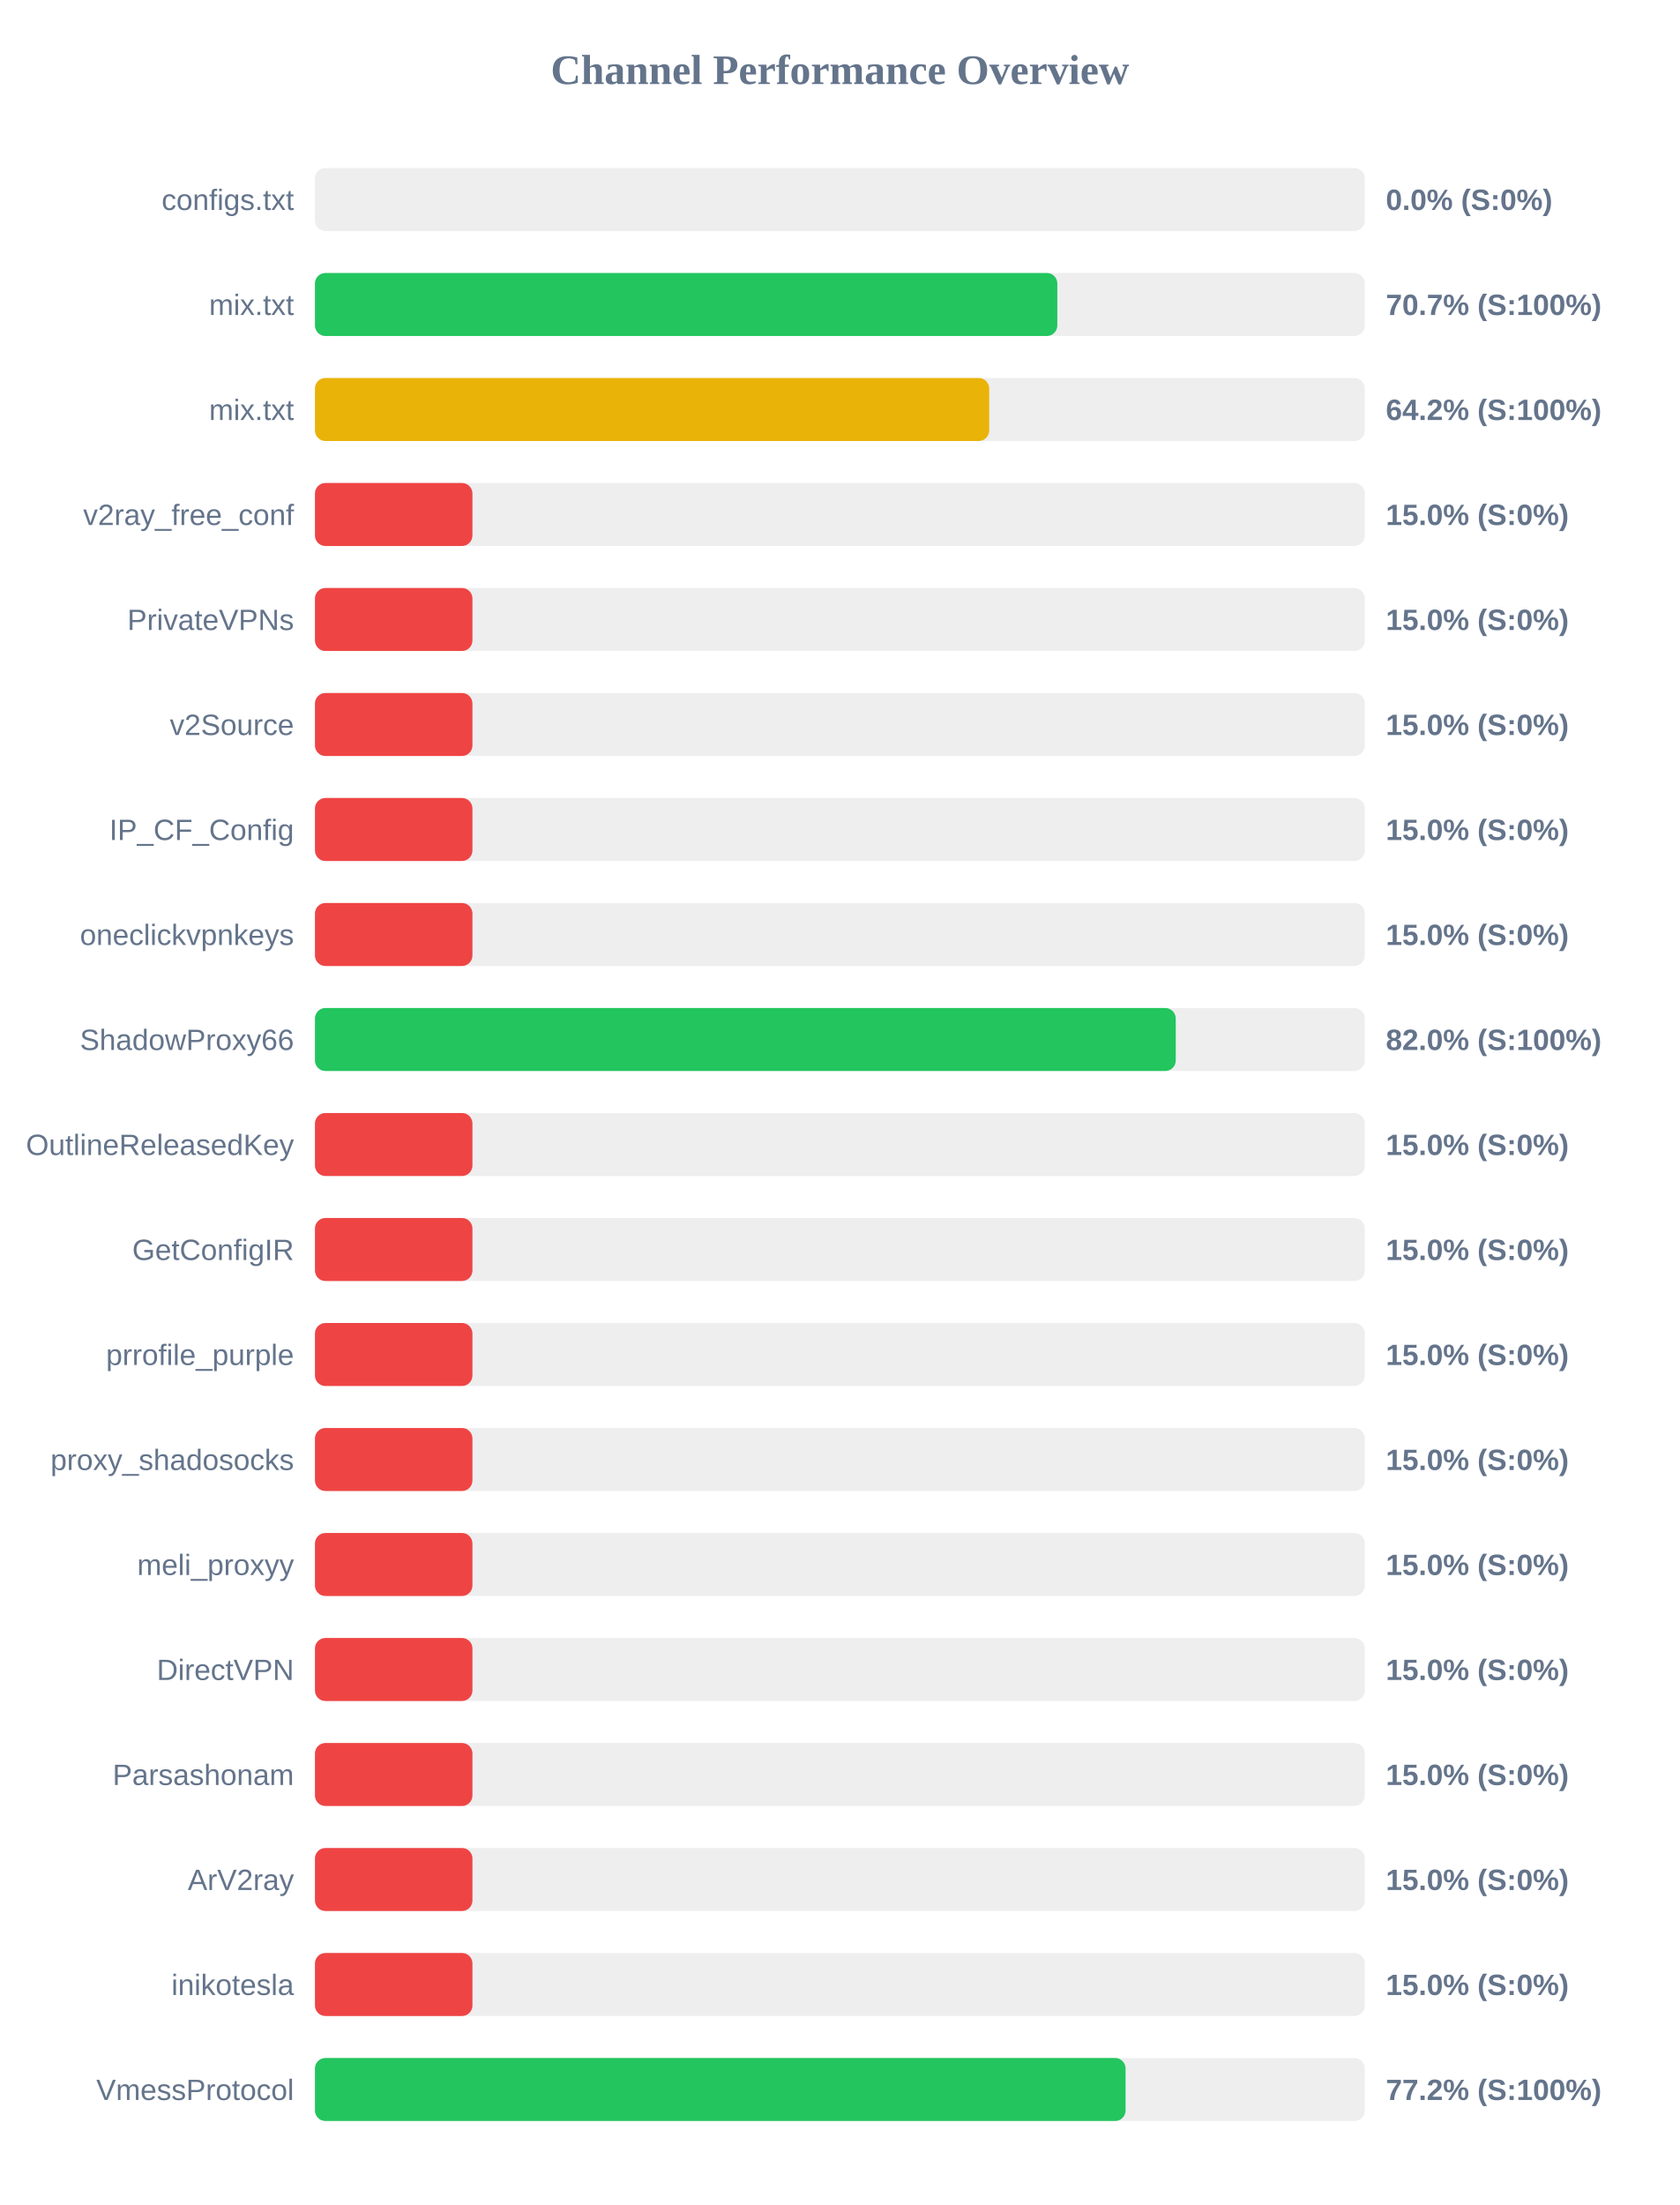
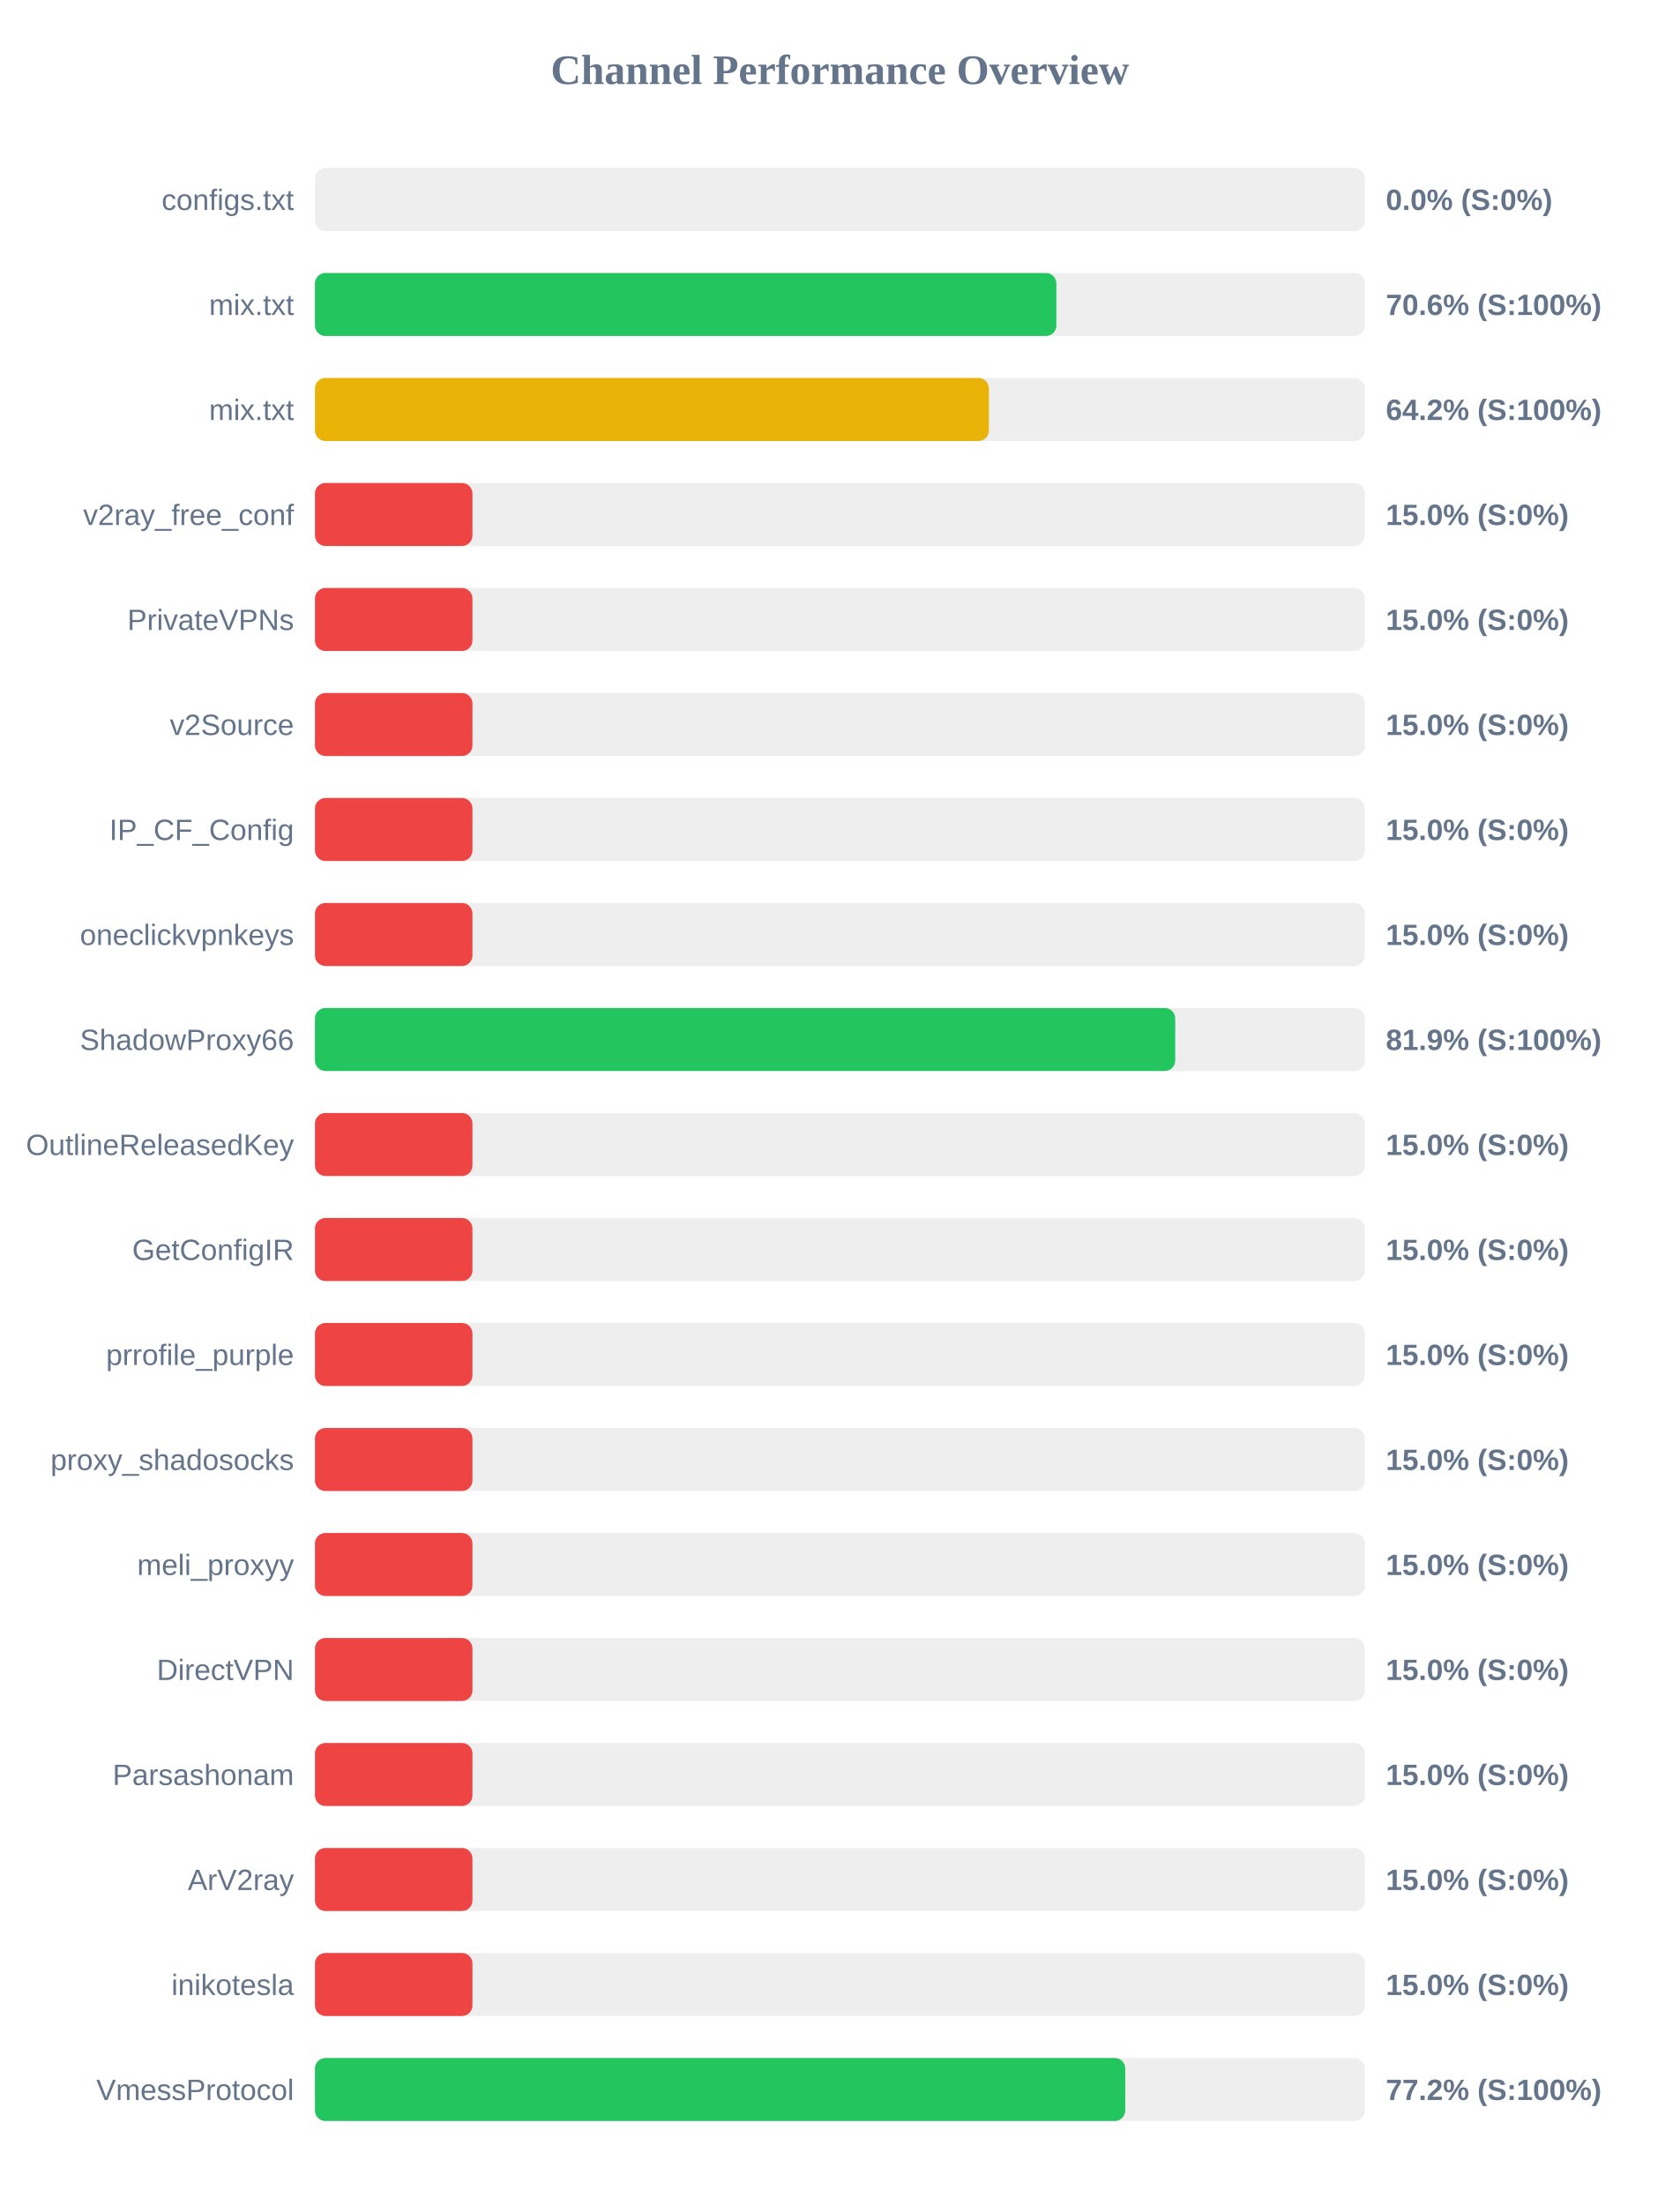
<svg xmlns="http://www.w3.org/2000/svg" width="800" height="1050" version="1.1">
  <style>
        .row { font: 14px Arial; fill: #64748b; }
        .score { font: bold 14px Arial; fill: #64748b; }
    </style>
  <text x="400" y="40" text-anchor="middle" font-size="20px" font-weight="bold" fill="#64748b">Channel Performance Overview</text>
  <rect x="150" y="80" width="500" height="30" fill="#eee" rx="5" />
  <rect x="150" y="80" width="0.0" height="30" fill="#ef4444" rx="5" />
  <text x="140" y="100" text-anchor="end" class="row">configs.txt</text>
  <text x="660" y="100" text-anchor="start" class="score">0.0% (S:0%)</text>
  <rect x="150" y="130" width="500" height="30" fill="#eee" rx="5" />
-   <rect x="150" y="130" width="353.55" height="30" fill="#22c55e" rx="5" />
+   <rect x="150" y="130" width="353.1" height="30" fill="#22c55e" rx="5" />
  <text x="140" y="150" text-anchor="end" class="row">mix.txt</text>
-   <text x="660" y="150" text-anchor="start" class="score">70.7% (S:100%)</text>
+   <text x="660" y="150" text-anchor="start" class="score">70.6% (S:100%)</text>
  <rect x="150" y="180" width="500" height="30" fill="#eee" rx="5" />
-   <rect x="150" y="180" width="321.1" height="30" fill="#eab308" rx="5" />
+   <rect x="150" y="180" width="320.95" height="30" fill="#eab308" rx="5" />
  <text x="140" y="200" text-anchor="end" class="row">mix.txt</text>
  <text x="660" y="200" text-anchor="start" class="score">64.2% (S:100%)</text>
  <rect x="150" y="230" width="500" height="30" fill="#eee" rx="5" />
  <rect x="150" y="230" width="75.0" height="30" fill="#ef4444" rx="5" />
  <text x="140" y="250" text-anchor="end" class="row">v2ray_free_conf</text>
  <text x="660" y="250" text-anchor="start" class="score">15.0% (S:0%)</text>
  <rect x="150" y="280" width="500" height="30" fill="#eee" rx="5" />
  <rect x="150" y="280" width="75.0" height="30" fill="#ef4444" rx="5" />
  <text x="140" y="300" text-anchor="end" class="row">PrivateVPNs</text>
  <text x="660" y="300" text-anchor="start" class="score">15.0% (S:0%)</text>
  <rect x="150" y="330" width="500" height="30" fill="#eee" rx="5" />
  <rect x="150" y="330" width="75.0" height="30" fill="#ef4444" rx="5" />
  <text x="140" y="350" text-anchor="end" class="row">v2Source</text>
  <text x="660" y="350" text-anchor="start" class="score">15.0% (S:0%)</text>
  <rect x="150" y="380" width="500" height="30" fill="#eee" rx="5" />
  <rect x="150" y="380" width="75.0" height="30" fill="#ef4444" rx="5" />
  <text x="140" y="400" text-anchor="end" class="row">IP_CF_Config</text>
  <text x="660" y="400" text-anchor="start" class="score">15.0% (S:0%)</text>
  <rect x="150" y="430" width="500" height="30" fill="#eee" rx="5" />
  <rect x="150" y="430" width="75.0" height="30" fill="#ef4444" rx="5" />
  <text x="140" y="450" text-anchor="end" class="row">oneclickvpnkeys</text>
  <text x="660" y="450" text-anchor="start" class="score">15.0% (S:0%)</text>
  <rect x="150" y="480" width="500" height="30" fill="#eee" rx="5" />
-   <rect x="150" y="480" width="409.95" height="30" fill="#22c55e" rx="5" />
+   <rect x="150" y="480" width="409.7" height="30" fill="#22c55e" rx="5" />
  <text x="140" y="500" text-anchor="end" class="row">ShadowProxy66</text>
-   <text x="660" y="500" text-anchor="start" class="score">82.0% (S:100%)</text>
+   <text x="660" y="500" text-anchor="start" class="score">81.9% (S:100%)</text>
  <rect x="150" y="530" width="500" height="30" fill="#eee" rx="5" />
  <rect x="150" y="530" width="75.0" height="30" fill="#ef4444" rx="5" />
  <text x="140" y="550" text-anchor="end" class="row">OutlineReleasedKey</text>
  <text x="660" y="550" text-anchor="start" class="score">15.0% (S:0%)</text>
  <rect x="150" y="580" width="500" height="30" fill="#eee" rx="5" />
  <rect x="150" y="580" width="75.0" height="30" fill="#ef4444" rx="5" />
  <text x="140" y="600" text-anchor="end" class="row">GetConfigIR</text>
  <text x="660" y="600" text-anchor="start" class="score">15.0% (S:0%)</text>
  <rect x="150" y="630" width="500" height="30" fill="#eee" rx="5" />
  <rect x="150" y="630" width="75.0" height="30" fill="#ef4444" rx="5" />
  <text x="140" y="650" text-anchor="end" class="row">prrofile_purple</text>
  <text x="660" y="650" text-anchor="start" class="score">15.0% (S:0%)</text>
  <rect x="150" y="680" width="500" height="30" fill="#eee" rx="5" />
  <rect x="150" y="680" width="75.0" height="30" fill="#ef4444" rx="5" />
  <text x="140" y="700" text-anchor="end" class="row">proxy_shadosocks</text>
  <text x="660" y="700" text-anchor="start" class="score">15.0% (S:0%)</text>
  <rect x="150" y="730" width="500" height="30" fill="#eee" rx="5" />
  <rect x="150" y="730" width="75.0" height="30" fill="#ef4444" rx="5" />
  <text x="140" y="750" text-anchor="end" class="row">meli_proxyy</text>
  <text x="660" y="750" text-anchor="start" class="score">15.0% (S:0%)</text>
  <rect x="150" y="780" width="500" height="30" fill="#eee" rx="5" />
  <rect x="150" y="780" width="75.0" height="30" fill="#ef4444" rx="5" />
  <text x="140" y="800" text-anchor="end" class="row">DirectVPN</text>
  <text x="660" y="800" text-anchor="start" class="score">15.0% (S:0%)</text>
  <rect x="150" y="830" width="500" height="30" fill="#eee" rx="5" />
  <rect x="150" y="830" width="75.0" height="30" fill="#ef4444" rx="5" />
  <text x="140" y="850" text-anchor="end" class="row">Parsashonam</text>
  <text x="660" y="850" text-anchor="start" class="score">15.0% (S:0%)</text>
  <rect x="150" y="880" width="500" height="30" fill="#eee" rx="5" />
  <rect x="150" y="880" width="75.0" height="30" fill="#ef4444" rx="5" />
  <text x="140" y="900" text-anchor="end" class="row">ArV2ray</text>
  <text x="660" y="900" text-anchor="start" class="score">15.0% (S:0%)</text>
  <rect x="150" y="930" width="500" height="30" fill="#eee" rx="5" />
  <rect x="150" y="930" width="75.0" height="30" fill="#ef4444" rx="5" />
  <text x="140" y="950" text-anchor="end" class="row">inikotesla</text>
  <text x="660" y="950" text-anchor="start" class="score">15.0% (S:0%)</text>
  <rect x="150" y="980" width="500" height="30" fill="#eee" rx="5" />
-   <rect x="150" y="980" width="386.05" height="30" fill="#22c55e" rx="5" />
+   <rect x="150" y="980" width="385.9" height="30" fill="#22c55e" rx="5" />
  <text x="140" y="1000" text-anchor="end" class="row">VmessProtocol</text>
  <text x="660" y="1000" text-anchor="start" class="score">77.2% (S:100%)</text>
</svg>
